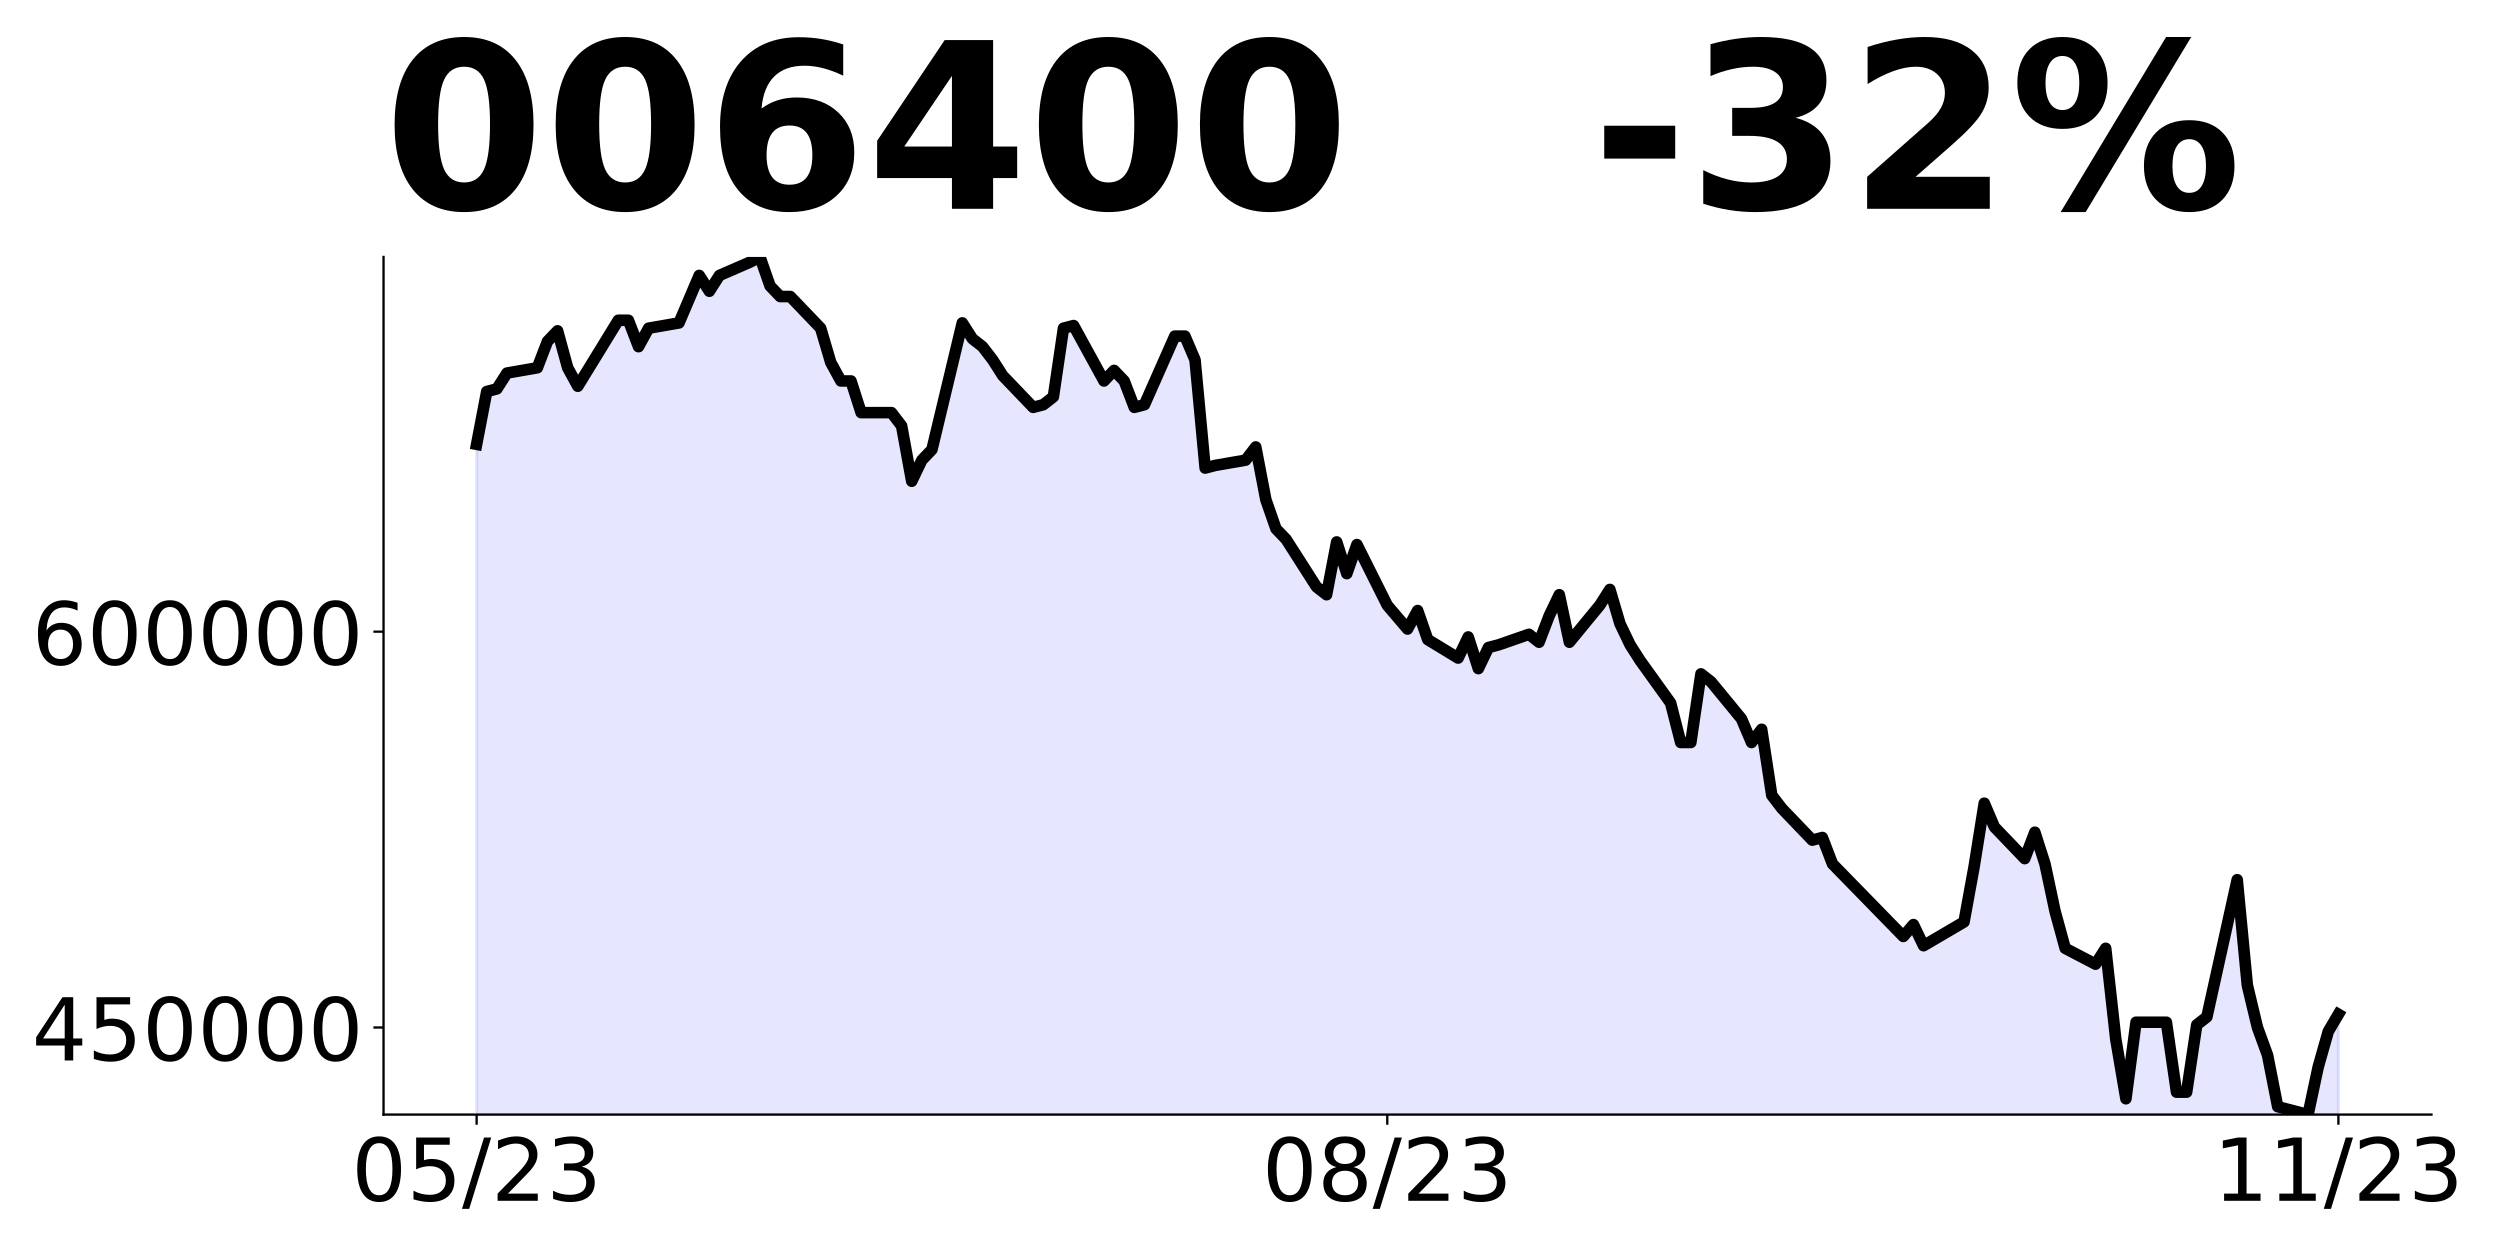
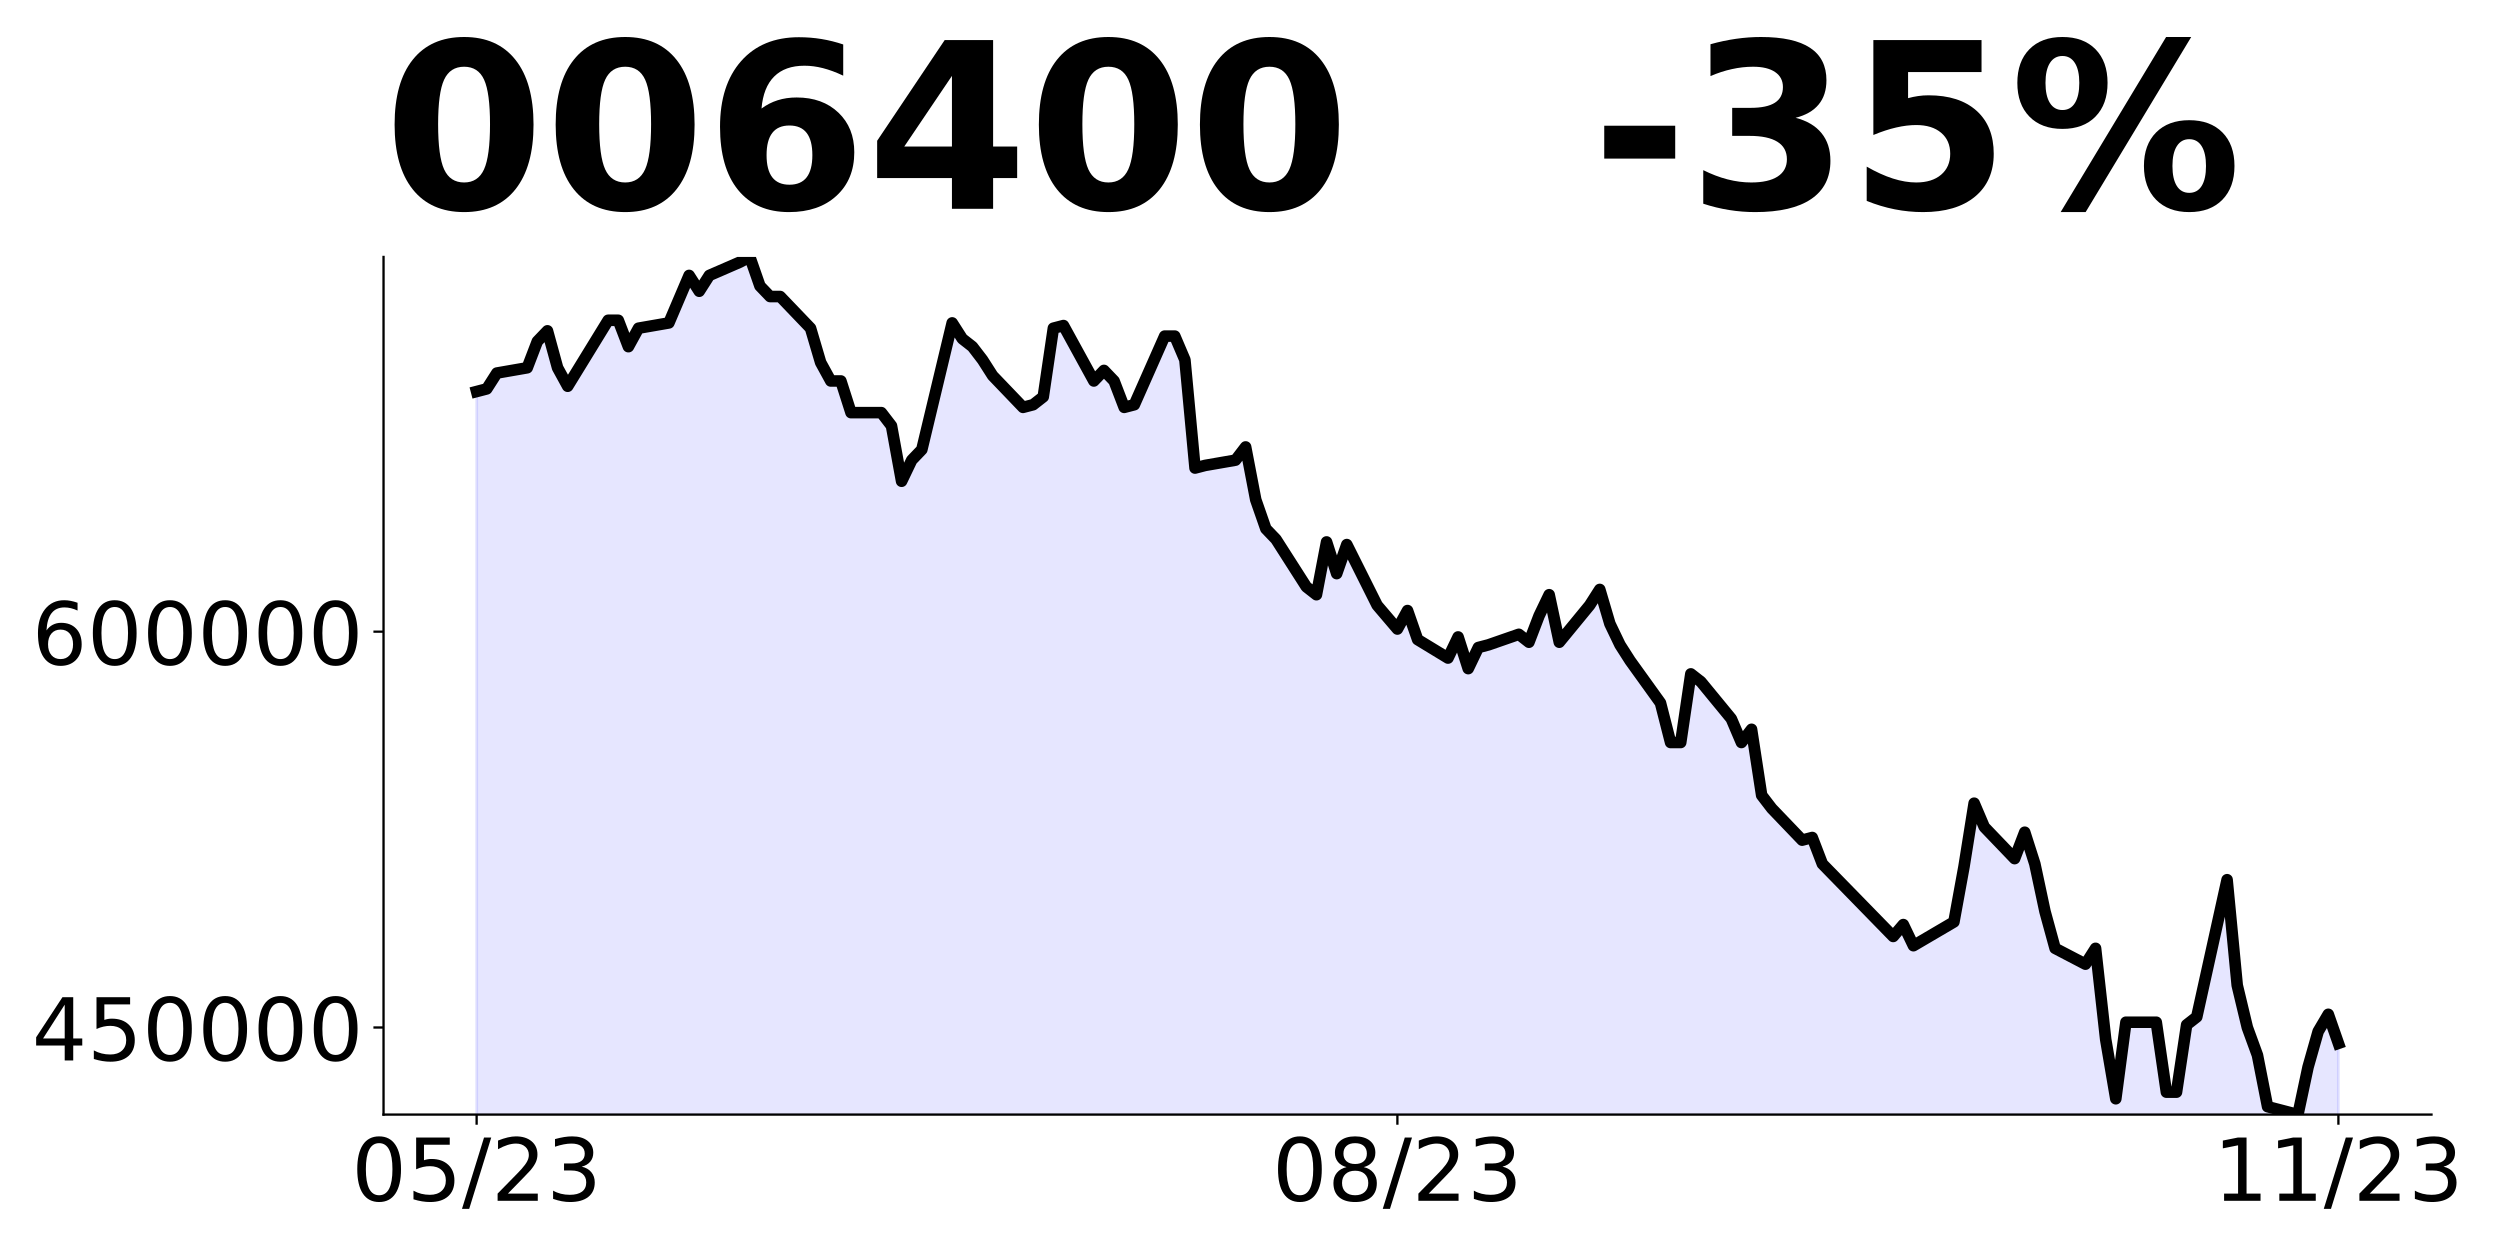
<svg xmlns="http://www.w3.org/2000/svg" xmlns:xlink="http://www.w3.org/1999/xlink" height="432pt" version="1.1" viewBox="0 0 864 432" width="864pt">
  <defs>
    <style type="text/css">
*{stroke-linecap:butt;stroke-linejoin:round;}
  </style>
  </defs>
  <g id="figure_1">
    <g id="patch_1">
      <path d="M 0 432  L 864 432  L 864 0  L 0 0  z " style="fill:none;" />
    </g>
    <g id="axes_1">
      <g id="patch_2">
        <path d="M 132.55 385.2  L 840.324 385.2  L 840.324 88.8  L 132.55 88.8  z " style="fill:none;" />
      </g>
      <g id="PolyCollection_1">
-         <path clip-path="url(#p937f4ecb86)" d="M 164.722 765.504  L 164.722 153.552  L 168.218 135.312  L 171.715 134.4  L 175.212 128.928  L 185.703 127.104  L 189.2 117.984  L 192.697 114.336  L 196.194 127.104  L 199.691 133.488  L 213.678 110.688  L 217.175 110.688  L 220.672 119.808  L 224.169 113.424  L 234.66 111.6  L 241.653 95.184  L 245.15 100.656  L 248.647 95.184  L 259.138 90.624  L 262.635 88.8  L 266.132 98.832  L 269.629 102.48  L 273.126 102.48  L 283.616 113.424  L 287.113 125.28  L 290.61 131.664  L 294.107 131.664  L 297.604 142.608  L 308.095 142.608  L 311.592 147.168  L 315.089 166.32  L 318.585 159.024  L 322.082 155.376  L 332.573 111.6  L 336.07 117.072  L 339.567 119.808  L 343.064 124.368  L 346.561 129.84  L 357.051 140.784  L 360.548 139.872  L 364.045 137.136  L 367.542 113.424  L 371.039 112.512  L 381.53 131.664  L 385.027 128.016  L 388.524 131.664  L 392.02 140.784  L 395.517 139.872  L 406.008 116.16  L 409.505 116.16  L 413.002 124.368  L 416.499 161.76  L 419.996 160.848  L 430.486 159.024  L 433.983 154.464  L 437.48 172.704  L 440.977 182.736  L 444.474 186.384  L 454.965 202.8  L 458.462 205.536  L 461.959 187.296  L 465.455 198.24  L 468.952 188.208  L 479.443 209.184  L 486.437 217.392  L 489.934 211.008  L 493.431 221.04  L 503.921 227.424  L 507.418 220.128  L 510.915 231.072  L 514.412 223.776  L 517.909 222.864  L 528.4 219.216  L 531.897 221.952  L 535.394 212.832  L 538.891 205.536  L 542.387 221.952  L 552.878 209.184  L 556.375 203.712  L 559.872 215.568  L 563.369 222.864  L 566.866 228.336  L 577.356 242.928  L 580.853 256.608  L 584.35 256.608  L 587.847 232.896  L 591.344 235.632  L 601.835 248.4  L 605.332 256.608  L 608.829 252.048  L 612.326 274.848  L 615.822 279.408  L 626.313 290.352  L 629.81 289.44  L 633.307 298.56  L 657.785 323.64  L 661.282 319.536  L 664.779 326.832  L 678.767 318.624  L 682.264 299.472  L 685.761 277.584  L 689.258 285.792  L 699.748 296.736  L 703.245 287.616  L 706.742 298.56  L 710.239 314.976  L 713.736 327.744  L 724.227 333.216  L 727.723 327.744  L 731.22 359.208  L 734.717 379.728  L 738.214 353.28  L 748.705 353.28  L 752.202 377.448  L 755.699 377.448  L 759.196 354.192  L 762.693 351.456  L 773.183 304.032  L 776.68 340.512  L 780.177 355.104  L 783.674 364.68  L 787.171 382.464  L 797.662 385.2  L 801.159 368.784  L 804.655 356.472  L 808.152 350.544  L 808.152 765.504  L 808.152 765.504  L 804.655 765.504  L 801.159 765.504  L 797.662 765.504  L 787.171 765.504  L 783.674 765.504  L 780.177 765.504  L 776.68 765.504  L 773.183 765.504  L 762.693 765.504  L 759.196 765.504  L 755.699 765.504  L 752.202 765.504  L 748.705 765.504  L 738.214 765.504  L 734.717 765.504  L 731.22 765.504  L 727.723 765.504  L 724.227 765.504  L 713.736 765.504  L 710.239 765.504  L 706.742 765.504  L 703.245 765.504  L 699.748 765.504  L 689.258 765.504  L 685.761 765.504  L 682.264 765.504  L 678.767 765.504  L 664.779 765.504  L 661.282 765.504  L 657.785 765.504  L 633.307 765.504  L 629.81 765.504  L 626.313 765.504  L 615.822 765.504  L 612.326 765.504  L 608.829 765.504  L 605.332 765.504  L 601.835 765.504  L 591.344 765.504  L 587.847 765.504  L 584.35 765.504  L 580.853 765.504  L 577.356 765.504  L 566.866 765.504  L 563.369 765.504  L 559.872 765.504  L 556.375 765.504  L 552.878 765.504  L 542.387 765.504  L 538.891 765.504  L 535.394 765.504  L 531.897 765.504  L 528.4 765.504  L 517.909 765.504  L 514.412 765.504  L 510.915 765.504  L 507.418 765.504  L 503.921 765.504  L 493.431 765.504  L 489.934 765.504  L 486.437 765.504  L 479.443 765.504  L 468.952 765.504  L 465.455 765.504  L 461.959 765.504  L 458.462 765.504  L 454.965 765.504  L 444.474 765.504  L 440.977 765.504  L 437.48 765.504  L 433.983 765.504  L 430.486 765.504  L 419.996 765.504  L 416.499 765.504  L 413.002 765.504  L 409.505 765.504  L 406.008 765.504  L 395.517 765.504  L 392.02 765.504  L 388.524 765.504  L 385.027 765.504  L 381.53 765.504  L 371.039 765.504  L 367.542 765.504  L 364.045 765.504  L 360.548 765.504  L 357.051 765.504  L 346.561 765.504  L 343.064 765.504  L 339.567 765.504  L 336.07 765.504  L 332.573 765.504  L 322.082 765.504  L 318.585 765.504  L 315.089 765.504  L 311.592 765.504  L 308.095 765.504  L 297.604 765.504  L 294.107 765.504  L 290.61 765.504  L 287.113 765.504  L 283.616 765.504  L 273.126 765.504  L 269.629 765.504  L 266.132 765.504  L 262.635 765.504  L 259.138 765.504  L 248.647 765.504  L 245.15 765.504  L 241.653 765.504  L 234.66 765.504  L 224.169 765.504  L 220.672 765.504  L 217.175 765.504  L 213.678 765.504  L 199.691 765.504  L 196.194 765.504  L 192.697 765.504  L 189.2 765.504  L 185.703 765.504  L 175.212 765.504  L 171.715 765.504  L 168.218 765.504  L 164.722 765.504  z " style="fill:#0000ff;fill-opacity:0.1;stroke:#0000ff;stroke-opacity:0.1;" />
+         <path clip-path="url(#pa2a6dc5b1b)" d="M 164.722 765.504  L 164.722 135.312  L 168.218 134.4  L 171.715 128.928  L 182.206 127.104  L 185.703 117.984  L 189.2 114.336  L 192.697 127.104  L 196.194 133.488  L 210.181 110.688  L 213.678 110.688  L 217.175 119.808  L 220.672 113.424  L 231.163 111.6  L 238.157 95.184  L 241.653 100.656  L 245.15 95.184  L 255.641 90.624  L 259.138 88.8  L 262.635 98.832  L 266.132 102.48  L 269.629 102.48  L 280.119 113.424  L 283.616 125.28  L 287.113 131.664  L 290.61 131.664  L 294.107 142.608  L 304.598 142.608  L 308.095 147.168  L 311.592 166.32  L 315.089 159.024  L 318.585 155.376  L 329.076 111.6  L 332.573 117.072  L 336.07 119.808  L 339.567 124.368  L 343.064 129.84  L 353.554 140.784  L 357.051 139.872  L 360.548 137.136  L 364.045 113.424  L 367.542 112.512  L 378.033 131.664  L 381.53 128.016  L 385.027 131.664  L 388.524 140.784  L 392.02 139.872  L 402.511 116.16  L 406.008 116.16  L 409.505 124.368  L 413.002 161.76  L 416.499 160.848  L 426.99 159.024  L 430.486 154.464  L 433.983 172.704  L 437.48 182.736  L 440.977 186.384  L 451.468 202.8  L 454.965 205.536  L 458.462 187.296  L 461.959 198.24  L 465.455 188.208  L 475.946 209.184  L 482.94 217.392  L 486.437 211.008  L 489.934 221.04  L 500.425 227.424  L 503.921 220.128  L 507.418 231.072  L 510.915 223.776  L 514.412 222.864  L 524.903 219.216  L 528.4 221.952  L 531.897 212.832  L 535.394 205.536  L 538.891 221.952  L 549.381 209.184  L 552.878 203.712  L 556.375 215.568  L 559.872 222.864  L 563.369 228.336  L 573.86 242.928  L 577.356 256.608  L 580.853 256.608  L 584.35 232.896  L 587.847 235.632  L 598.338 248.4  L 601.835 256.608  L 605.332 252.048  L 608.829 274.848  L 612.326 279.408  L 622.816 290.352  L 626.313 289.44  L 629.81 298.56  L 654.288 323.64  L 657.785 319.536  L 661.282 326.832  L 675.27 318.624  L 678.767 299.472  L 682.264 277.584  L 685.761 285.792  L 696.251 296.736  L 699.748 287.616  L 703.245 298.56  L 706.742 314.976  L 710.239 327.744  L 720.73 333.216  L 724.227 327.744  L 727.723 359.208  L 731.22 379.728  L 734.717 353.28  L 745.208 353.28  L 748.705 377.448  L 752.202 377.448  L 755.699 354.192  L 759.196 351.456  L 769.686 304.032  L 773.183 340.512  L 776.68 355.104  L 780.177 364.68  L 783.674 382.464  L 794.165 385.2  L 797.662 368.784  L 801.159 356.472  L 804.655 350.544  L 808.152 360.576  L 808.152 765.504  L 808.152 765.504  L 804.655 765.504  L 801.159 765.504  L 797.662 765.504  L 794.165 765.504  L 783.674 765.504  L 780.177 765.504  L 776.68 765.504  L 773.183 765.504  L 769.686 765.504  L 759.196 765.504  L 755.699 765.504  L 752.202 765.504  L 748.705 765.504  L 745.208 765.504  L 734.717 765.504  L 731.22 765.504  L 727.723 765.504  L 724.227 765.504  L 720.73 765.504  L 710.239 765.504  L 706.742 765.504  L 703.245 765.504  L 699.748 765.504  L 696.251 765.504  L 685.761 765.504  L 682.264 765.504  L 678.767 765.504  L 675.27 765.504  L 661.282 765.504  L 657.785 765.504  L 654.288 765.504  L 629.81 765.504  L 626.313 765.504  L 622.816 765.504  L 612.326 765.504  L 608.829 765.504  L 605.332 765.504  L 601.835 765.504  L 598.338 765.504  L 587.847 765.504  L 584.35 765.504  L 580.853 765.504  L 577.356 765.504  L 573.86 765.504  L 563.369 765.504  L 559.872 765.504  L 556.375 765.504  L 552.878 765.504  L 549.381 765.504  L 538.891 765.504  L 535.394 765.504  L 531.897 765.504  L 528.4 765.504  L 524.903 765.504  L 514.412 765.504  L 510.915 765.504  L 507.418 765.504  L 503.921 765.504  L 500.425 765.504  L 489.934 765.504  L 486.437 765.504  L 482.94 765.504  L 475.946 765.504  L 465.455 765.504  L 461.959 765.504  L 458.462 765.504  L 454.965 765.504  L 451.468 765.504  L 440.977 765.504  L 437.48 765.504  L 433.983 765.504  L 430.486 765.504  L 426.99 765.504  L 416.499 765.504  L 413.002 765.504  L 409.505 765.504  L 406.008 765.504  L 402.511 765.504  L 392.02 765.504  L 388.524 765.504  L 385.027 765.504  L 381.53 765.504  L 378.033 765.504  L 367.542 765.504  L 364.045 765.504  L 360.548 765.504  L 357.051 765.504  L 353.554 765.504  L 343.064 765.504  L 339.567 765.504  L 336.07 765.504  L 332.573 765.504  L 329.076 765.504  L 318.585 765.504  L 315.089 765.504  L 311.592 765.504  L 308.095 765.504  L 304.598 765.504  L 294.107 765.504  L 290.61 765.504  L 287.113 765.504  L 283.616 765.504  L 280.119 765.504  L 269.629 765.504  L 266.132 765.504  L 262.635 765.504  L 259.138 765.504  L 255.641 765.504  L 245.15 765.504  L 241.653 765.504  L 238.157 765.504  L 231.163 765.504  L 220.672 765.504  L 217.175 765.504  L 213.678 765.504  L 210.181 765.504  L 196.194 765.504  L 192.697 765.504  L 189.2 765.504  L 185.703 765.504  L 182.206 765.504  L 171.715 765.504  L 168.218 765.504  L 164.722 765.504  z " style="fill:#0000ff;fill-opacity:0.1;stroke:#0000ff;stroke-opacity:0.1;" />
      </g>
      <g id="matplotlib.axis_1">
        <g id="xtick_1">
          <g id="line2d_1">
            <defs>
-               <path d="M 0 0  L 0 3.5  " id="m8579e3bd94" style="stroke:#000000;stroke-width:0.8;" />
+               <path d="M 0 0  L 0 3.5  " id="md62b9730e8" style="stroke:#000000;stroke-width:0.8;" />
            </defs>
            <g>
-               <use style="stroke:#000000;stroke-width:0.8;" x="164.722" xlink:href="#m8579e3bd94" y="385.2" />
+               <use style="stroke:#000000;stroke-width:0.8;" x="164.722" xlink:href="#md62b9730e8" y="385.2" />
            </g>
          </g>
          <g id="text_1">
            <defs>
              <path d="M 31.781 66.406  Q 24.172 66.406 20.328 58.906  Q 16.5 51.422 16.5 36.375  Q 16.5 21.391 20.328 13.891  Q 24.172 6.391 31.781 6.391  Q 39.453 6.391 43.281 13.891  Q 47.125 21.391 47.125 36.375  Q 47.125 51.422 43.281 58.906  Q 39.453 66.406 31.781 66.406  z M 31.781 74.219  Q 44.047 74.219 50.516 64.516  Q 56.984 54.828 56.984 36.375  Q 56.984 17.969 50.516 8.266  Q 44.047 -1.422 31.781 -1.422  Q 19.531 -1.422 13.062 8.266  Q 6.594 17.969 6.594 36.375  Q 6.594 54.828 13.062 64.516  Q 19.531 74.219 31.781 74.219  z " id="DejaVuSans-48" />
              <path d="M 10.797 72.906  L 49.516 72.906  L 49.516 64.594  L 19.828 64.594  L 19.828 46.734  Q 21.969 47.469 24.109 47.828  Q 26.266 48.188 28.422 48.188  Q 40.625 48.188 47.75 41.5  Q 54.891 34.812 54.891 23.391  Q 54.891 11.625 47.562 5.094  Q 40.234 -1.422 26.906 -1.422  Q 22.312 -1.422 17.547 -0.641  Q 12.797 0.141 7.719 1.703  L 7.719 11.625  Q 12.109 9.234 16.797 8.062  Q 21.484 6.891 26.703 6.891  Q 35.156 6.891 40.078 11.328  Q 45.016 15.766 45.016 23.391  Q 45.016 31 40.078 35.438  Q 35.156 39.891 26.703 39.891  Q 22.75 39.891 18.812 39.016  Q 14.891 38.141 10.797 36.281  z " id="DejaVuSans-53" />
              <path d="M 25.391 72.906  L 33.688 72.906  L 8.297 -9.281  L 0 -9.281  z " id="DejaVuSans-47" />
              <path d="M 19.188 8.297  L 53.609 8.297  L 53.609 0  L 7.328 0  L 7.328 8.297  Q 12.938 14.109 22.625 23.891  Q 32.328 33.688 34.812 36.531  Q 39.547 41.844 41.422 45.531  Q 43.312 49.219 43.312 52.781  Q 43.312 58.594 39.234 62.25  Q 35.156 65.922 28.609 65.922  Q 23.969 65.922 18.812 64.312  Q 13.672 62.703 7.812 59.422  L 7.812 69.391  Q 13.766 71.781 18.938 73  Q 24.125 74.219 28.422 74.219  Q 39.75 74.219 46.484 68.547  Q 53.219 62.891 53.219 53.422  Q 53.219 48.922 51.531 44.891  Q 49.859 40.875 45.406 35.406  Q 44.188 33.984 37.641 27.219  Q 31.109 20.453 19.188 8.297  z " id="DejaVuSans-50" />
              <path d="M 40.578 39.312  Q 47.656 37.797 51.625 33  Q 55.609 28.219 55.609 21.188  Q 55.609 10.406 48.188 4.484  Q 40.766 -1.422 27.094 -1.422  Q 22.516 -1.422 17.656 -0.516  Q 12.797 0.391 7.625 2.203  L 7.625 11.719  Q 11.719 9.328 16.594 8.109  Q 21.484 6.891 26.812 6.891  Q 36.078 6.891 40.938 10.547  Q 45.797 14.203 45.797 21.188  Q 45.797 27.641 41.281 31.266  Q 36.766 34.906 28.719 34.906  L 20.219 34.906  L 20.219 43.016  L 29.109 43.016  Q 36.375 43.016 40.234 45.922  Q 44.094 48.828 44.094 54.297  Q 44.094 59.906 40.109 62.906  Q 36.141 65.922 28.719 65.922  Q 24.656 65.922 20.016 65.031  Q 15.375 64.156 9.812 62.312  L 9.812 71.094  Q 15.438 72.656 20.344 73.438  Q 25.25 74.219 29.594 74.219  Q 40.828 74.219 47.359 69.109  Q 53.906 64.016 53.906 55.328  Q 53.906 49.266 50.438 45.094  Q 46.969 40.922 40.578 39.312  z " id="DejaVuSans-51" />
            </defs>
            <g transform="translate(121.4934 414.9953)scale(0.3 -0.3)">
              <use xlink:href="#DejaVuSans-48" />
              <use x="63.623" xlink:href="#DejaVuSans-53" />
              <use x="127.246" xlink:href="#DejaVuSans-47" />
              <use x="160.938" xlink:href="#DejaVuSans-50" />
              <use x="224.561" xlink:href="#DejaVuSans-51" />
            </g>
          </g>
        </g>
        <g id="xtick_2">
          <g id="line2d_2">
            <g>
-               <use style="stroke:#000000;stroke-width:0.8;" x="479.443" xlink:href="#m8579e3bd94" y="385.2" />
+               <use style="stroke:#000000;stroke-width:0.8;" x="482.94" xlink:href="#md62b9730e8" y="385.2" />
            </g>
          </g>
          <g id="text_2">
            <defs>
              <path d="M 31.781 34.625  Q 24.75 34.625 20.719 30.859  Q 16.703 27.094 16.703 20.516  Q 16.703 13.922 20.719 10.156  Q 24.75 6.391 31.781 6.391  Q 38.812 6.391 42.859 10.172  Q 46.922 13.969 46.922 20.516  Q 46.922 27.094 42.891 30.859  Q 38.875 34.625 31.781 34.625  z M 21.922 38.812  Q 15.578 40.375 12.031 44.719  Q 8.5 49.078 8.5 55.328  Q 8.5 64.062 14.719 69.141  Q 20.953 74.219 31.781 74.219  Q 42.672 74.219 48.875 69.141  Q 55.078 64.062 55.078 55.328  Q 55.078 49.078 51.531 44.719  Q 48 40.375 41.703 38.812  Q 48.828 37.156 52.797 32.312  Q 56.781 27.484 56.781 20.516  Q 56.781 9.906 50.312 4.234  Q 43.844 -1.422 31.781 -1.422  Q 19.734 -1.422 13.25 4.234  Q 6.781 9.906 6.781 20.516  Q 6.781 27.484 10.781 32.312  Q 14.797 37.156 21.922 38.812  z M 18.312 54.391  Q 18.312 48.734 21.844 45.562  Q 25.391 42.391 31.781 42.391  Q 38.141 42.391 41.719 45.562  Q 45.312 48.734 45.312 54.391  Q 45.312 60.062 41.719 63.234  Q 38.141 66.406 31.781 66.406  Q 25.391 66.406 21.844 63.234  Q 18.312 60.062 18.312 54.391  z " id="DejaVuSans-56" />
            </defs>
-             <g transform="translate(436.215 414.9953)scale(0.3 -0.3)">
+             <g transform="translate(439.7119 414.9953)scale(0.3 -0.3)">
              <use xlink:href="#DejaVuSans-48" />
              <use x="63.623" xlink:href="#DejaVuSans-56" />
              <use x="127.246" xlink:href="#DejaVuSans-47" />
              <use x="160.938" xlink:href="#DejaVuSans-50" />
              <use x="224.561" xlink:href="#DejaVuSans-51" />
            </g>
          </g>
        </g>
        <g id="xtick_3">
          <g id="line2d_3">
            <g>
-               <use style="stroke:#000000;stroke-width:0.8;" x="808.152" xlink:href="#m8579e3bd94" y="385.2" />
+               <use style="stroke:#000000;stroke-width:0.8;" x="808.152" xlink:href="#md62b9730e8" y="385.2" />
            </g>
          </g>
          <g id="text_3">
            <defs>
              <path d="M 12.406 8.297  L 28.516 8.297  L 28.516 63.922  L 10.984 60.406  L 10.984 69.391  L 28.422 72.906  L 38.281 72.906  L 38.281 8.297  L 54.391 8.297  L 54.391 0  L 12.406 0  z " id="DejaVuSans-49" />
            </defs>
            <g transform="translate(764.9242 414.9953)scale(0.3 -0.3)">
              <use xlink:href="#DejaVuSans-49" />
              <use x="63.623" xlink:href="#DejaVuSans-49" />
              <use x="127.246" xlink:href="#DejaVuSans-47" />
              <use x="160.938" xlink:href="#DejaVuSans-50" />
              <use x="224.561" xlink:href="#DejaVuSans-51" />
            </g>
          </g>
        </g>
      </g>
      <g id="matplotlib.axis_2">
        <g id="ytick_1">
          <g id="line2d_4">
            <defs>
-               <path d="M 0 0  L -3.5 0  " id="mc4ab50178b" style="stroke:#000000;stroke-width:0.8;" />
+               <path d="M 0 0  L -3.5 0  " id="m9225901c85" style="stroke:#000000;stroke-width:0.8;" />
            </defs>
            <g>
-               <use style="stroke:#000000;stroke-width:0.8;" x="132.55" xlink:href="#mc4ab50178b" y="355.104" />
+               <use style="stroke:#000000;stroke-width:0.8;" x="132.55" xlink:href="#m9225901c85" y="355.104" />
            </g>
          </g>
          <g id="text_4">
            <defs>
              <path d="M 37.797 64.312  L 12.891 25.391  L 37.797 25.391  z M 35.203 72.906  L 47.609 72.906  L 47.609 25.391  L 58.016 25.391  L 58.016 17.188  L 47.609 17.188  L 47.609 0  L 37.797 0  L 37.797 17.188  L 4.891 17.188  L 4.891 26.703  z " id="DejaVuSans-52" />
            </defs>
            <g transform="translate(11.025 366.5017)scale(0.3 -0.3)">
              <use xlink:href="#DejaVuSans-52" />
              <use x="63.623" xlink:href="#DejaVuSans-53" />
              <use x="127.246" xlink:href="#DejaVuSans-48" />
              <use x="190.869" xlink:href="#DejaVuSans-48" />
              <use x="254.492" xlink:href="#DejaVuSans-48" />
              <use x="318.115" xlink:href="#DejaVuSans-48" />
            </g>
          </g>
        </g>
        <g id="ytick_2">
          <g id="line2d_5">
            <g>
-               <use style="stroke:#000000;stroke-width:0.8;" x="132.55" xlink:href="#mc4ab50178b" y="218.304" />
+               <use style="stroke:#000000;stroke-width:0.8;" x="132.55" xlink:href="#m9225901c85" y="218.304" />
            </g>
          </g>
          <g id="text_5">
            <defs>
              <path d="M 33.016 40.375  Q 26.375 40.375 22.484 35.828  Q 18.609 31.297 18.609 23.391  Q 18.609 15.531 22.484 10.953  Q 26.375 6.391 33.016 6.391  Q 39.656 6.391 43.531 10.953  Q 47.406 15.531 47.406 23.391  Q 47.406 31.297 43.531 35.828  Q 39.656 40.375 33.016 40.375  z M 52.594 71.297  L 52.594 62.312  Q 48.875 64.062 45.094 64.984  Q 41.312 65.922 37.594 65.922  Q 27.828 65.922 22.672 59.328  Q 17.531 52.734 16.797 39.406  Q 19.672 43.656 24.016 45.922  Q 28.375 48.188 33.594 48.188  Q 44.578 48.188 50.953 41.516  Q 57.328 34.859 57.328 23.391  Q 57.328 12.156 50.688 5.359  Q 44.047 -1.422 33.016 -1.422  Q 20.359 -1.422 13.672 8.266  Q 6.984 17.969 6.984 36.375  Q 6.984 53.656 15.188 63.938  Q 23.391 74.219 37.203 74.219  Q 40.922 74.219 44.703 73.484  Q 48.484 72.75 52.594 71.297  z " id="DejaVuSans-54" />
            </defs>
            <g transform="translate(11.025 229.7017)scale(0.3 -0.3)">
              <use xlink:href="#DejaVuSans-54" />
              <use x="63.623" xlink:href="#DejaVuSans-48" />
              <use x="127.246" xlink:href="#DejaVuSans-48" />
              <use x="190.869" xlink:href="#DejaVuSans-48" />
              <use x="254.492" xlink:href="#DejaVuSans-48" />
              <use x="318.115" xlink:href="#DejaVuSans-48" />
            </g>
          </g>
        </g>
      </g>
      <g id="line2d_6">
-         <path clip-path="url(#p937f4ecb86)" d="M 164.722 153.552  L 168.218 135.312  L 171.715 134.4  L 175.212 128.928  L 185.703 127.104  L 189.2 117.984  L 192.697 114.336  L 196.194 127.104  L 199.691 133.488  L 213.678 110.688  L 217.175 110.688  L 220.672 119.808  L 224.169 113.424  L 234.66 111.6  L 241.653 95.184  L 245.15 100.656  L 248.647 95.184  L 259.138 90.624  L 262.635 88.8  L 266.132 98.832  L 269.629 102.48  L 273.126 102.48  L 283.616 113.424  L 287.113 125.28  L 290.61 131.664  L 294.107 131.664  L 297.604 142.608  L 308.095 142.608  L 311.592 147.168  L 315.089 166.32  L 318.585 159.024  L 322.082 155.376  L 332.573 111.6  L 336.07 117.072  L 339.567 119.808  L 343.064 124.368  L 346.561 129.84  L 357.051 140.784  L 360.548 139.872  L 364.045 137.136  L 367.542 113.424  L 371.039 112.512  L 381.53 131.664  L 385.027 128.016  L 388.524 131.664  L 392.02 140.784  L 395.517 139.872  L 406.008 116.16  L 409.505 116.16  L 413.002 124.368  L 416.499 161.76  L 419.996 160.848  L 430.486 159.024  L 433.983 154.464  L 437.48 172.704  L 440.977 182.736  L 444.474 186.384  L 454.965 202.8  L 458.462 205.536  L 461.959 187.296  L 465.455 198.24  L 468.952 188.208  L 479.443 209.184  L 486.437 217.392  L 489.934 211.008  L 493.431 221.04  L 503.921 227.424  L 507.418 220.128  L 510.915 231.072  L 514.412 223.776  L 517.909 222.864  L 528.4 219.216  L 531.897 221.952  L 535.394 212.832  L 538.891 205.536  L 542.387 221.952  L 552.878 209.184  L 556.375 203.712  L 559.872 215.568  L 563.369 222.864  L 566.866 228.336  L 577.356 242.928  L 580.853 256.608  L 584.35 256.608  L 587.847 232.896  L 591.344 235.632  L 601.835 248.4  L 605.332 256.608  L 608.829 252.048  L 612.326 274.848  L 615.822 279.408  L 626.313 290.352  L 629.81 289.44  L 633.307 298.56  L 657.785 323.64  L 661.282 319.536  L 664.779 326.832  L 678.767 318.624  L 682.264 299.472  L 685.761 277.584  L 689.258 285.792  L 699.748 296.736  L 703.245 287.616  L 706.742 298.56  L 710.239 314.976  L 713.736 327.744  L 724.227 333.216  L 727.723 327.744  L 731.22 359.208  L 734.717 379.728  L 738.214 353.28  L 748.705 353.28  L 752.202 377.448  L 755.699 377.448  L 759.196 354.192  L 762.693 351.456  L 773.183 304.032  L 776.68 340.512  L 780.177 355.104  L 783.674 364.68  L 787.171 382.464  L 797.662 385.2  L 801.159 368.784  L 804.655 356.472  L 808.152 350.544  " style="fill:none;stroke:#000000;stroke-linecap:square;stroke-width:4;" />
+         <path clip-path="url(#pa2a6dc5b1b)" d="M 164.722 135.312  L 168.218 134.4  L 171.715 128.928  L 182.206 127.104  L 185.703 117.984  L 189.2 114.336  L 192.697 127.104  L 196.194 133.488  L 210.181 110.688  L 213.678 110.688  L 217.175 119.808  L 220.672 113.424  L 231.163 111.6  L 238.157 95.184  L 241.653 100.656  L 245.15 95.184  L 255.641 90.624  L 259.138 88.8  L 262.635 98.832  L 266.132 102.48  L 269.629 102.48  L 280.119 113.424  L 283.616 125.28  L 287.113 131.664  L 290.61 131.664  L 294.107 142.608  L 304.598 142.608  L 308.095 147.168  L 311.592 166.32  L 315.089 159.024  L 318.585 155.376  L 329.076 111.6  L 332.573 117.072  L 336.07 119.808  L 339.567 124.368  L 343.064 129.84  L 353.554 140.784  L 357.051 139.872  L 360.548 137.136  L 364.045 113.424  L 367.542 112.512  L 378.033 131.664  L 381.53 128.016  L 385.027 131.664  L 388.524 140.784  L 392.02 139.872  L 402.511 116.16  L 406.008 116.16  L 409.505 124.368  L 413.002 161.76  L 416.499 160.848  L 426.99 159.024  L 430.486 154.464  L 433.983 172.704  L 437.48 182.736  L 440.977 186.384  L 451.468 202.8  L 454.965 205.536  L 458.462 187.296  L 461.959 198.24  L 465.455 188.208  L 475.946 209.184  L 482.94 217.392  L 486.437 211.008  L 489.934 221.04  L 500.425 227.424  L 503.921 220.128  L 507.418 231.072  L 510.915 223.776  L 514.412 222.864  L 524.903 219.216  L 528.4 221.952  L 531.897 212.832  L 535.394 205.536  L 538.891 221.952  L 549.381 209.184  L 552.878 203.712  L 556.375 215.568  L 559.872 222.864  L 563.369 228.336  L 573.86 242.928  L 577.356 256.608  L 580.853 256.608  L 584.35 232.896  L 587.847 235.632  L 598.338 248.4  L 601.835 256.608  L 605.332 252.048  L 608.829 274.848  L 612.326 279.408  L 622.816 290.352  L 626.313 289.44  L 629.81 298.56  L 654.288 323.64  L 657.785 319.536  L 661.282 326.832  L 675.27 318.624  L 678.767 299.472  L 682.264 277.584  L 685.761 285.792  L 696.251 296.736  L 699.748 287.616  L 703.245 298.56  L 706.742 314.976  L 710.239 327.744  L 720.73 333.216  L 724.227 327.744  L 727.723 359.208  L 731.22 379.728  L 734.717 353.28  L 745.208 353.28  L 748.705 377.448  L 752.202 377.448  L 755.699 354.192  L 759.196 351.456  L 769.686 304.032  L 773.183 340.512  L 776.68 355.104  L 780.177 364.68  L 783.674 382.464  L 794.165 385.2  L 797.662 368.784  L 801.159 356.472  L 804.655 350.544  L 808.152 360.576  " style="fill:none;stroke:#000000;stroke-linecap:square;stroke-width:4;" />
      </g>
      <g id="patch_3">
        <path d="M 132.55 385.2  L 132.55 88.8  " style="fill:none;stroke:#000000;stroke-linecap:square;stroke-linejoin:miter;stroke-width:0.8;" />
      </g>
      <g id="patch_4">
        <path d="M 132.55 385.2  L 840.324 385.2  " style="fill:none;stroke:#000000;stroke-linecap:square;stroke-linejoin:miter;stroke-width:0.8;" />
      </g>
      <g id="text_6">
        <defs>
          <path d="M 46 36.531  Q 46 50.203 43.438 55.781  Q 40.875 61.375 34.812 61.375  Q 28.766 61.375 26.172 55.781  Q 23.578 50.203 23.578 36.531  Q 23.578 22.703 26.172 17.031  Q 28.766 11.375 34.812 11.375  Q 40.828 11.375 43.406 17.031  Q 46 22.703 46 36.531  z M 64.797 36.375  Q 64.797 18.266 56.984 8.422  Q 49.172 -1.422 34.812 -1.422  Q 20.406 -1.422 12.594 8.422  Q 4.781 18.266 4.781 36.375  Q 4.781 54.547 12.594 64.375  Q 20.406 74.219 34.812 74.219  Q 49.172 74.219 56.984 64.375  Q 64.797 54.547 64.797 36.375  z " id="DejaVuSans-Bold-48" />
          <path d="M 36.188 35.984  Q 31.25 35.984 28.781 32.781  Q 26.312 29.594 26.312 23.188  Q 26.312 16.797 28.781 13.594  Q 31.25 10.406 36.188 10.406  Q 41.156 10.406 43.625 13.594  Q 46.094 16.797 46.094 23.188  Q 46.094 29.594 43.625 32.781  Q 41.156 35.984 36.188 35.984  z M 59.422 71  L 59.422 57.516  Q 54.781 59.719 50.672 60.766  Q 46.578 61.812 42.672 61.812  Q 34.281 61.812 29.594 57.141  Q 24.906 52.484 24.125 43.312  Q 27.344 45.703 31.094 46.891  Q 34.859 48.094 39.312 48.094  Q 50.484 48.094 57.344 41.547  Q 64.203 35.016 64.203 24.422  Q 64.203 12.703 56.531 5.641  Q 48.875 -1.422 35.984 -1.422  Q 21.781 -1.422 13.984 8.172  Q 6.203 17.781 6.203 35.406  Q 6.203 53.469 15.312 63.797  Q 24.422 74.125 40.281 74.125  Q 45.312 74.125 50.047 73.344  Q 54.781 72.562 59.422 71  z " id="DejaVuSans-Bold-54" />
          <path d="M 36.812 57.422  L 16.219 26.906  L 36.812 26.906  z M 33.688 72.906  L 54.594 72.906  L 54.594 26.906  L 64.984 26.906  L 64.984 13.281  L 54.594 13.281  L 54.594 0  L 36.812 0  L 36.812 13.281  L 4.5 13.281  L 4.5 29.391  z " id="DejaVuSans-Bold-52" />
          <path id="DejaVuSans-Bold-32" />
          <path d="M 5.422 35.891  L 36.078 35.891  L 36.078 21.688  L 5.422 21.688  z " id="DejaVuSans-Bold-45" />
          <path d="M 46.578 39.312  Q 53.953 37.406 57.781 32.688  Q 61.625 27.984 61.625 20.703  Q 61.625 9.859 53.312 4.219  Q 45.016 -1.422 29.109 -1.422  Q 23.484 -1.422 17.844 -0.516  Q 12.203 0.391 6.688 2.203  L 6.688 16.703  Q 11.969 14.062 17.156 12.719  Q 22.359 11.375 27.391 11.375  Q 34.859 11.375 38.844 13.953  Q 42.828 16.547 42.828 21.391  Q 42.828 26.375 38.75 28.938  Q 34.672 31.5 26.703 31.5  L 19.188 31.5  L 19.188 43.609  L 27.094 43.609  Q 34.188 43.609 37.641 45.828  Q 41.109 48.047 41.109 52.594  Q 41.109 56.781 37.734 59.078  Q 34.375 61.375 28.219 61.375  Q 23.688 61.375 19.047 60.344  Q 14.406 59.328 9.812 57.328  L 9.812 71.094  Q 15.375 72.656 20.844 73.438  Q 26.312 74.219 31.594 74.219  Q 45.797 74.219 52.844 69.547  Q 59.906 64.891 59.906 55.516  Q 59.906 49.125 56.531 45.047  Q 53.172 40.969 46.578 39.312  z " id="DejaVuSans-Bold-51" />
-           <path d="M 28.812 13.812  L 60.891 13.812  L 60.891 0  L 7.906 0  L 7.906 13.812  L 34.516 37.312  Q 38.094 40.531 39.797 43.609  Q 41.5 46.688 41.5 50  Q 41.5 55.125 38.062 58.25  Q 34.625 61.375 28.906 61.375  Q 24.516 61.375 19.281 59.5  Q 14.062 57.625 8.109 53.906  L 8.109 69.922  Q 14.453 72.016 20.656 73.109  Q 26.859 74.219 32.812 74.219  Q 45.906 74.219 53.156 68.453  Q 60.406 62.703 60.406 52.391  Q 60.406 46.438 57.328 41.281  Q 54.25 36.141 44.391 27.484  z " id="DejaVuSans-Bold-50" />
+           <path d="M 10.594 72.906  L 57.328 72.906  L 57.328 59.078  L 25.594 59.078  L 25.594 47.797  Q 27.734 48.391 29.906 48.703  Q 32.078 49.031 34.422 49.031  Q 47.75 49.031 55.172 42.359  Q 62.594 35.688 62.594 23.781  Q 62.594 11.969 54.516 5.266  Q 46.438 -1.422 32.078 -1.422  Q 25.875 -1.422 19.797 -0.219  Q 13.719 0.984 7.719 3.422  L 7.719 18.219  Q 13.672 14.797 19.016 13.078  Q 24.359 11.375 29.109 11.375  Q 35.938 11.375 39.859 14.719  Q 43.797 18.062 43.797 23.781  Q 43.797 29.547 39.859 32.859  Q 35.938 36.188 29.109 36.188  Q 25.047 36.188 20.453 35.125  Q 15.875 34.078 10.594 31.891  z " id="DejaVuSans-Bold-53" />
          <path d="M 77.484 30.078  Q 74.031 30.078 72.125 27.078  Q 70.219 24.078 70.219 18.5  Q 70.219 12.891 72.094 9.891  Q 73.969 6.891 77.484 6.891  Q 81 6.891 82.859 9.891  Q 84.719 12.891 84.719 18.5  Q 84.719 24.078 82.828 27.078  Q 80.953 30.078 77.484 30.078  z M 77.484 38.281  Q 86.578 38.281 91.797 33  Q 97.016 27.734 97.016 18.5  Q 97.016 9.281 91.797 3.922  Q 86.578 -1.422 77.484 -1.422  Q 68.406 -1.422 63.156 3.922  Q 57.906 9.281 57.906 18.5  Q 57.906 27.688 63.156 32.984  Q 68.406 38.281 77.484 38.281  z M 32.719 -1.422  L 21.922 -1.422  L 67.484 74.219  L 78.328 74.219  z M 22.703 74.219  Q 31.781 74.219 36.984 68.922  Q 42.188 63.625 42.188 54.391  Q 42.188 45.172 36.984 39.844  Q 31.781 34.516 22.703 34.516  Q 13.625 34.516 8.422 39.844  Q 3.219 45.172 3.219 54.391  Q 3.219 63.625 8.422 68.922  Q 13.625 74.219 22.703 74.219  z M 22.703 66.016  Q 19.188 66.016 17.281 62.984  Q 15.375 59.969 15.375 54.391  Q 15.375 48.781 17.281 45.719  Q 19.188 42.672 22.703 42.672  Q 26.219 42.672 28.094 45.719  Q 29.984 48.781 29.984 54.391  Q 29.984 59.969 28.078 62.984  Q 26.172 66.016 22.703 66.016  z " id="DejaVuSans-Bold-37" />
        </defs>
        <g transform="translate(132.55 72.1625)scale(0.8 -0.8)">
          <use xlink:href="#DejaVuSans-Bold-48" />
          <use x="69.58" xlink:href="#DejaVuSans-Bold-48" />
          <use x="139.16" xlink:href="#DejaVuSans-Bold-54" />
          <use x="208.74" xlink:href="#DejaVuSans-Bold-52" />
          <use x="278.32" xlink:href="#DejaVuSans-Bold-48" />
          <use x="347.9" xlink:href="#DejaVuSans-Bold-48" />
          <use x="417.48" xlink:href="#DejaVuSans-Bold-32" />
          <use x="452.295" xlink:href="#DejaVuSans-Bold-32" />
          <use x="487.109" xlink:href="#DejaVuSans-Bold-32" />
          <use x="521.924" xlink:href="#DejaVuSans-Bold-45" />
          <use x="563.428" xlink:href="#DejaVuSans-Bold-51" />
-           <use x="633.008" xlink:href="#DejaVuSans-Bold-50" />
+           <use x="633.008" xlink:href="#DejaVuSans-Bold-53" />
          <use x="702.588" xlink:href="#DejaVuSans-Bold-37" />
        </g>
      </g>
    </g>
  </g>
  <defs>
-     <clipPath id="p937f4ecb86">
+     <clipPath id="pa2a6dc5b1b">
      <rect height="296.4" width="707.774" x="132.55" y="88.8" />
    </clipPath>
  </defs>
</svg>
